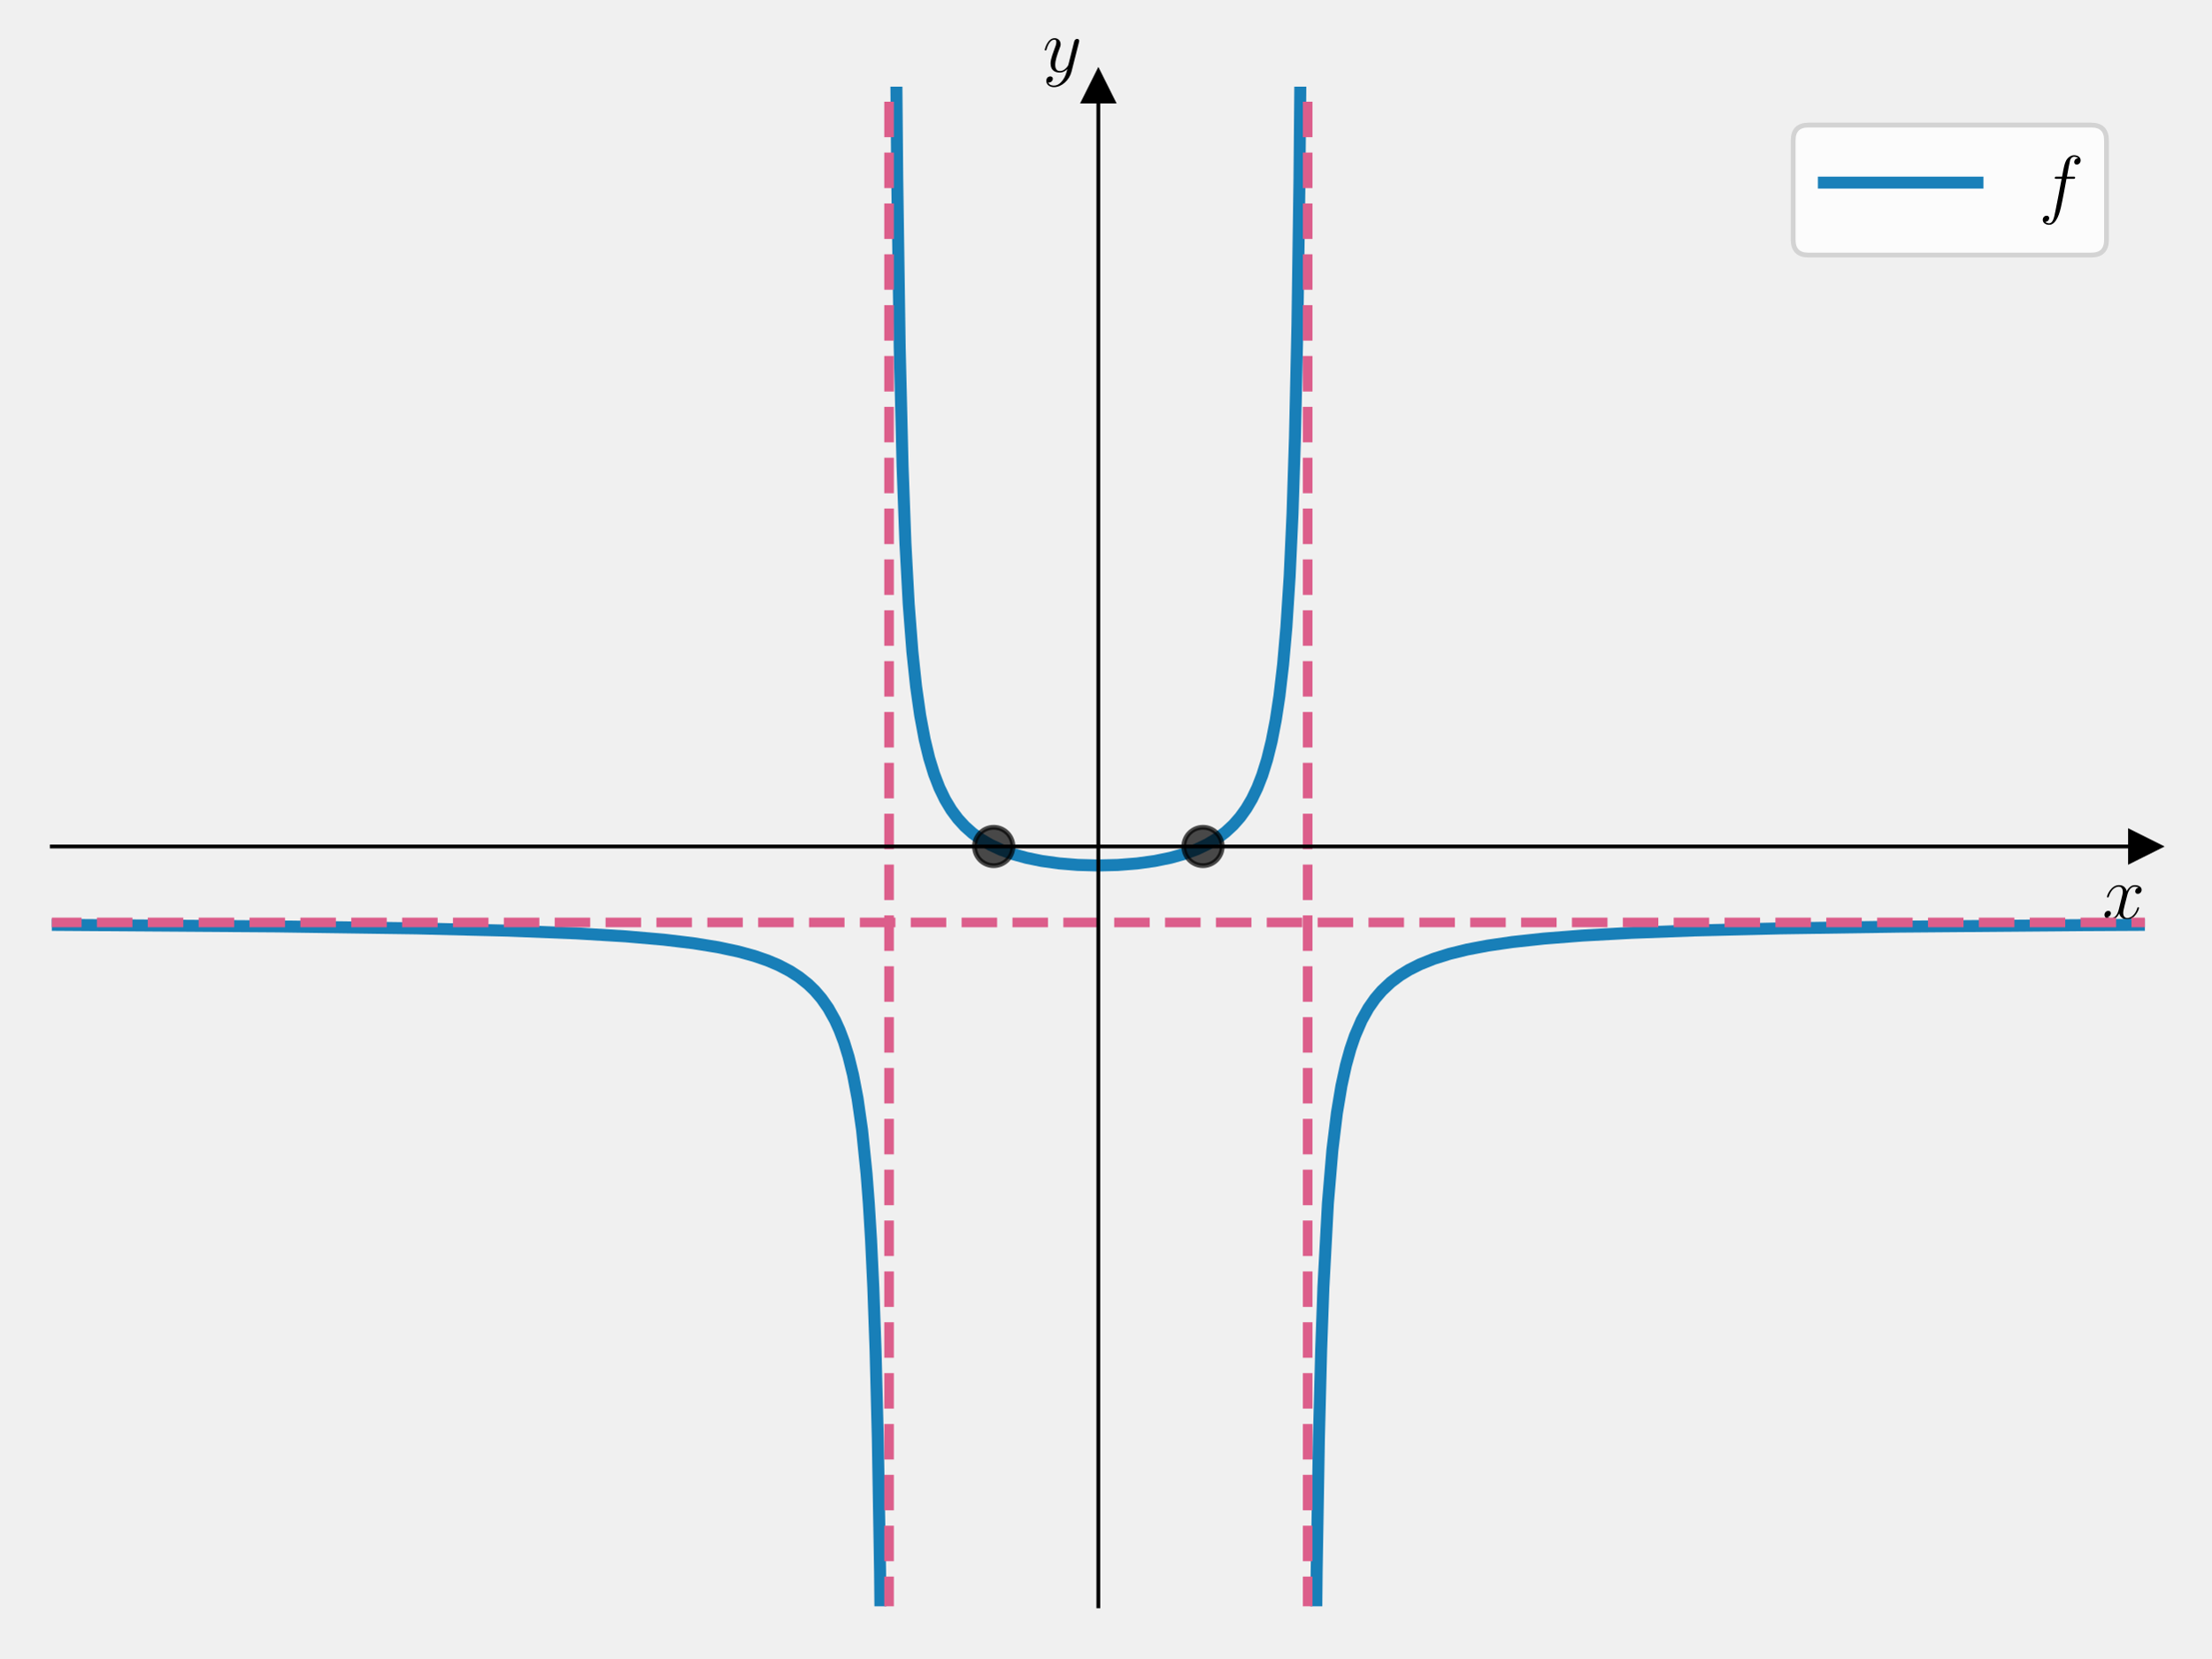
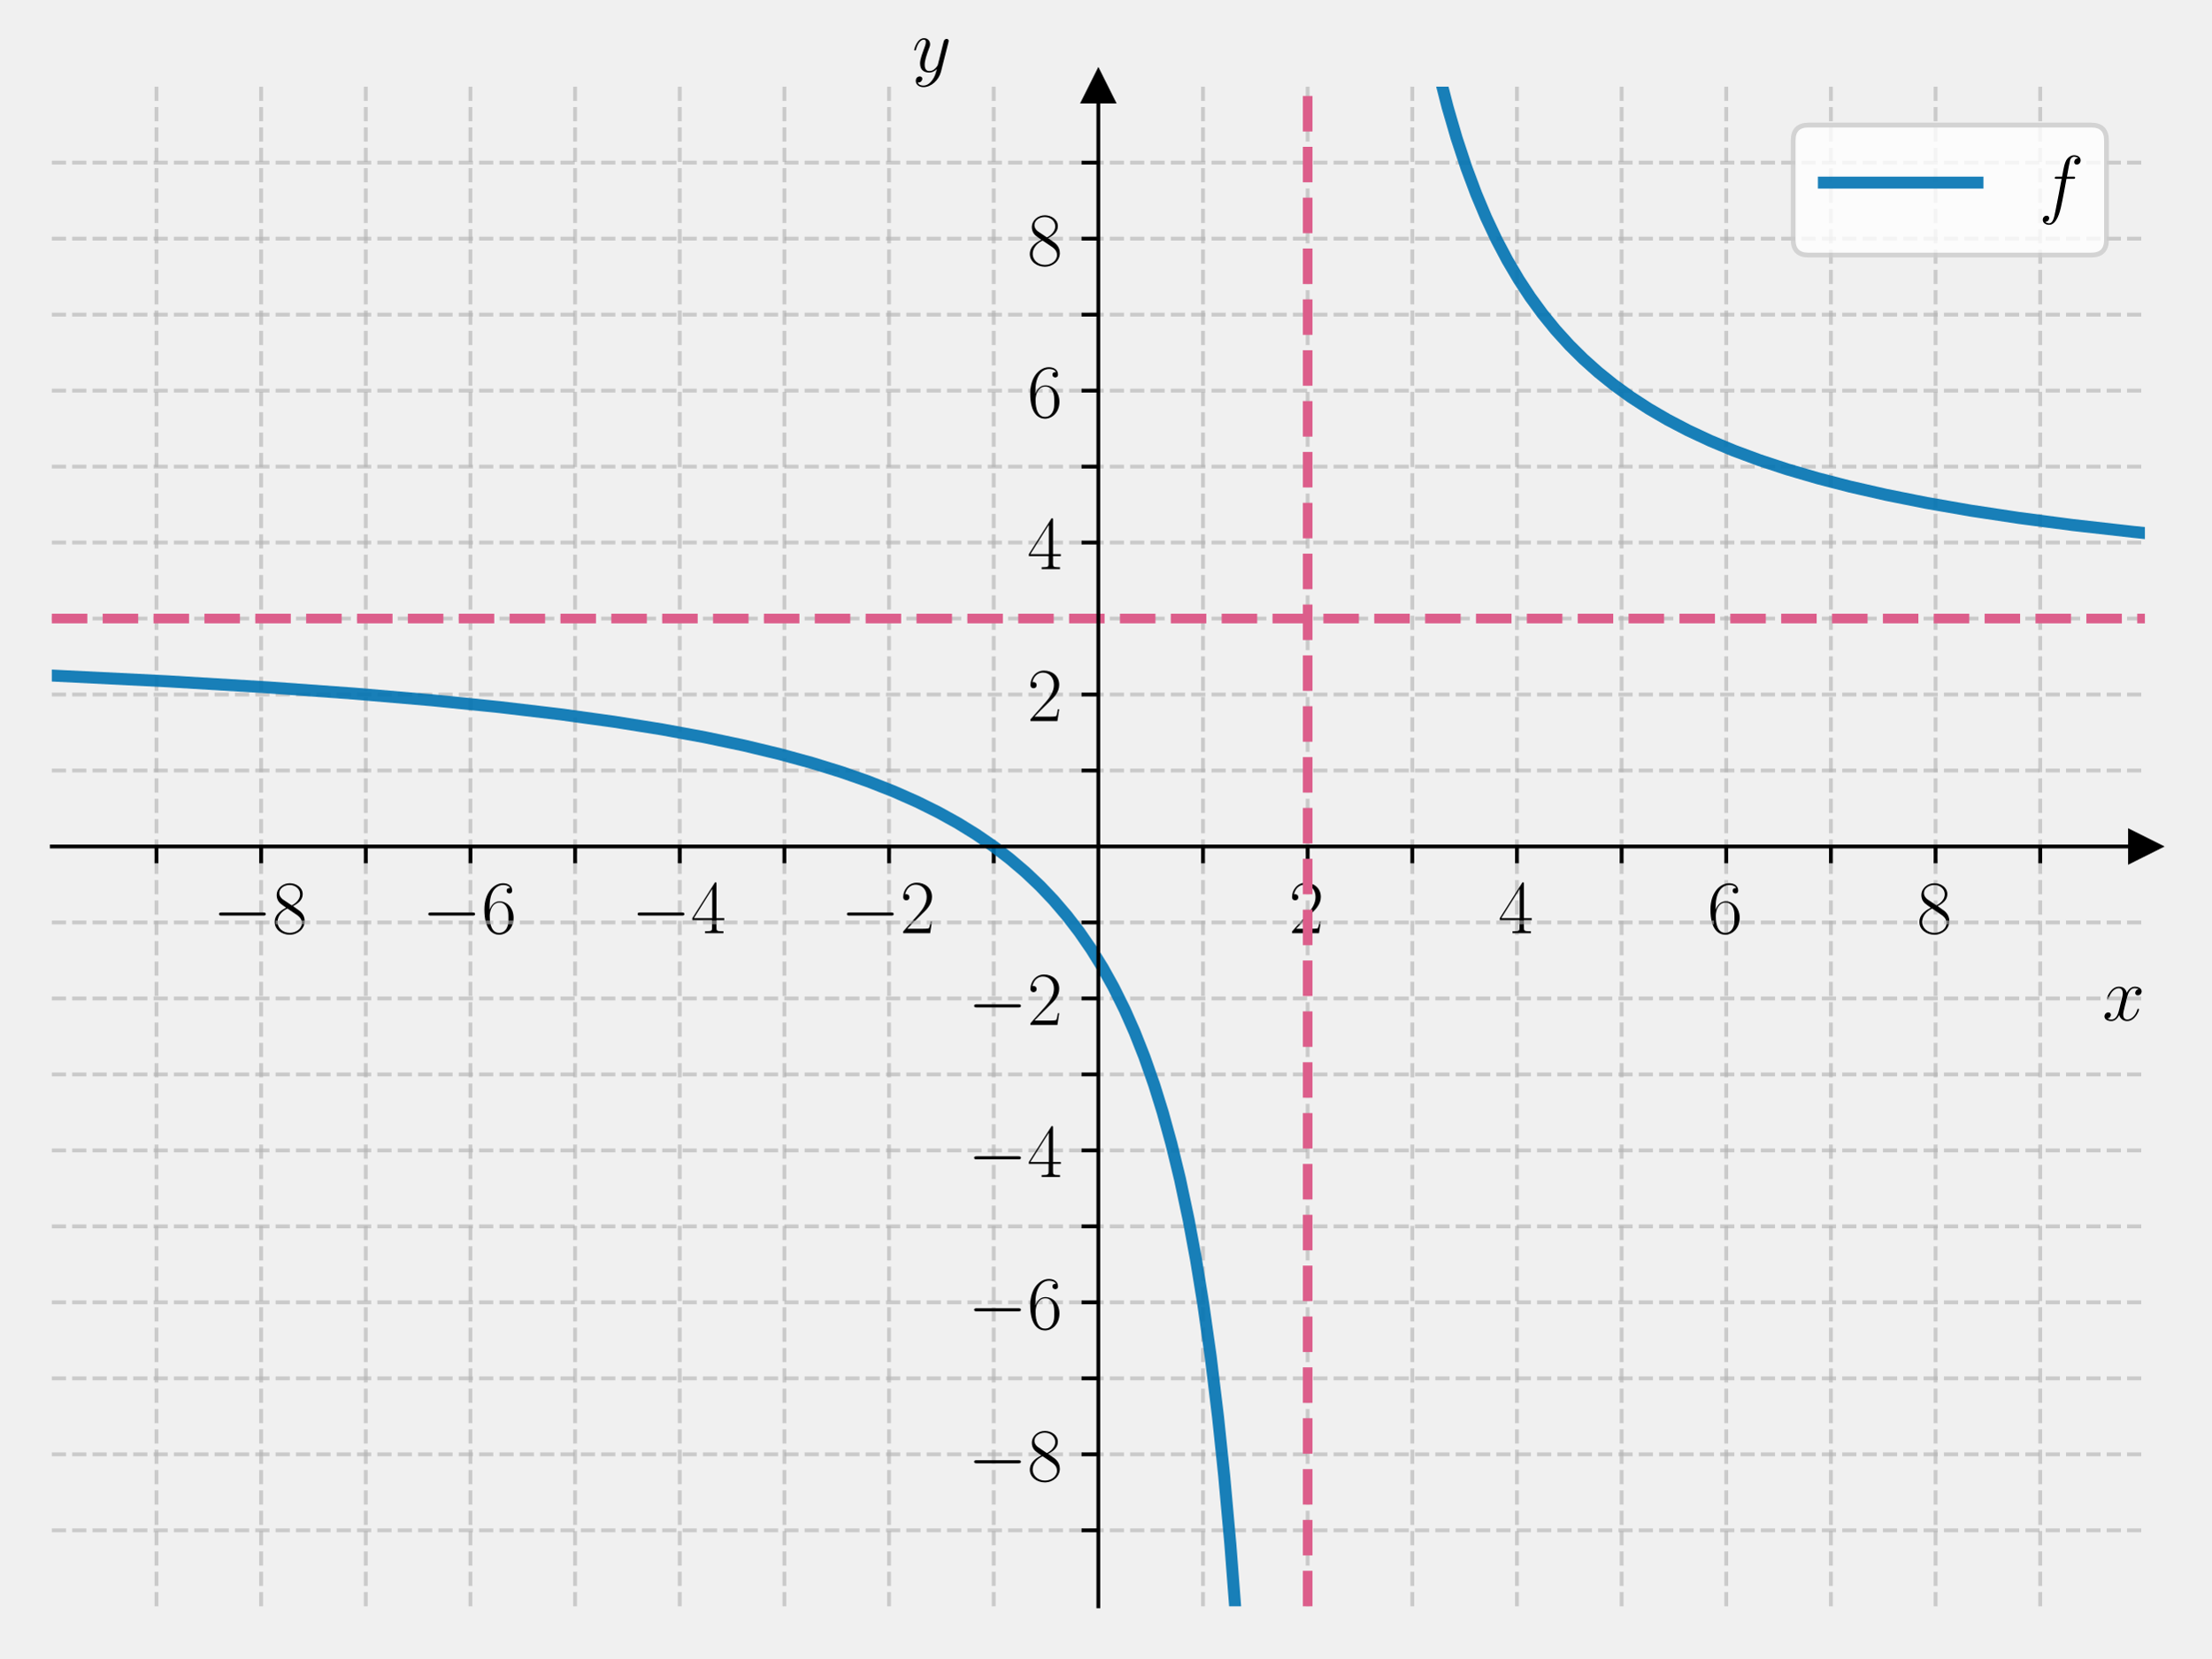
<svg xmlns="http://www.w3.org/2000/svg" xmlns:xlink="http://www.w3.org/1999/xlink" width="460.8pt" height="345.6pt" viewBox="0 0 460.8 345.6" version="1.1">
  <defs>
    <style type="text/css">*{stroke-linejoin: round; stroke-linecap: butt}</style>
  </defs>
  <g id="figure_1">
    <g id="patch_1">
      <path d="M 0 345.6  L 460.8 345.6  L 460.8 0  L 0 0  L 0 345.6  z " style="fill: none" />
    </g>
    <g id="axes_1">
      <g id="patch_2">
        <path d="M 10.8 334.8  L 447 334.8  L 447 18.065  L 10.8 18.065  L 10.8 334.8  z " style="fill: none" />
      </g>
      <g id="matplotlib.axis_1">
-         <g id="text_1">
-           <g transform="translate(438.1306 191.5019) scale(0.16 -0.16)">
+         <g id="xtick_1">
+           <g id="line2d_1">
+             <path d="M 32.61 334.8  L 32.61 18.065  " clip-path="url(#p10aabf98fb)" style="fill: none; stroke-dasharray: 2.96,1.28; stroke-dashoffset: 0; stroke: #b0b0b0; stroke-opacity: 0.6; stroke-width: 0.8" />
+           </g>
+           <g id="line2d_2">
+             <defs>
+               <path id="mcf4e922752" d="M 0 0  L 0 3.5  " style="stroke: #000000; stroke-width: 0.8" />
+             </defs>
+             <g>
+               <use xlink:href="#mcf4e922752" x="32.61" y="176.432" style="stroke: #000000; stroke-width: 0.8" />
+             </g>
+           </g>
+         </g>
+         <g id="xtick_2">
+           <g id="line2d_3">
+             <path d="M 54.42 334.8  L 54.42 18.065  " clip-path="url(#p10aabf98fb)" style="fill: none; stroke-dasharray: 2.96,1.28; stroke-dashoffset: 0; stroke: #b0b0b0; stroke-opacity: 0.6; stroke-width: 0.8" />
+           </g>
+           <g id="line2d_4">
+             <g>
+               <use xlink:href="#mcf4e922752" x="54.42" y="176.432" style="stroke: #000000; stroke-width: 0.8" />
+             </g>
+           </g>
+           <g id="text_1">
+             <g transform="translate(44.31901 194.5019) scale(0.16 -0.16)">
+               <defs>
+                 <path id="CMSY10-0" d="M 4218 1472  C 4326 1472 4442 1472 4442 1600  C 4442 1728 4326 1728 4218 1728  L 755 1728  C 646 1728 531 1728 531 1600  C 531 1472 646 1472 755 1472  L 4218 1472  z " transform="scale(0.015625)" />
+                 <path id="CMR17-38" d="M 1741 2264  C 2144 2467 2554 2773 2554 3263  C 2554 3841 1990 4179 1472 4179  C 890 4179 378 3759 378 3180  C 378 3021 416 2747 666 2505  C 730 2442 998 2251 1171 2130  C 883 1983 211 1634 211 934  C 211 279 838 -128 1459 -128  C 2144 -128 2720 362 2720 1010  C 2720 1590 2330 1857 2074 2029  L 1741 2264  z M 902 2822  C 851 2854 595 3051 595 3351  C 595 3739 998 4032 1459 4032  C 1965 4032 2336 3676 2336 3262  C 2336 2669 1670 2331 1638 2331  C 1632 2331 1626 2331 1574 2370  L 902 2822  z M 2080 1519  C 2176 1449 2483 1240 2483 851  C 2483 381 2010 25 1472 25  C 890 25 448 438 448 940  C 448 1443 838 1862 1280 2060  L 2080 1519  z " transform="scale(0.015625)" />
+               </defs>
+               <use xlink:href="#CMSY10-0" transform="scale(0.996264)" />
+               <use xlink:href="#CMR17-38" transform="translate(77.48747 0) scale(0.996264)" />
+             </g>
+           </g>
+         </g>
+         <g id="xtick_3">
+           <g id="line2d_5">
+             <path d="M 76.23 334.8  L 76.23 18.065  " clip-path="url(#p10aabf98fb)" style="fill: none; stroke-dasharray: 2.96,1.28; stroke-dashoffset: 0; stroke: #b0b0b0; stroke-opacity: 0.6; stroke-width: 0.8" />
+           </g>
+           <g id="line2d_6">
+             <g>
+               <use xlink:href="#mcf4e922752" x="76.23" y="176.432" style="stroke: #000000; stroke-width: 0.8" />
+             </g>
+           </g>
+         </g>
+         <g id="xtick_4">
+           <g id="line2d_7">
+             <path d="M 98.04 334.8  L 98.04 18.065  " clip-path="url(#p10aabf98fb)" style="fill: none; stroke-dasharray: 2.96,1.28; stroke-dashoffset: 0; stroke: #b0b0b0; stroke-opacity: 0.6; stroke-width: 0.8" />
+           </g>
+           <g id="line2d_8">
+             <g>
+               <use xlink:href="#mcf4e922752" x="98.04" y="176.432" style="stroke: #000000; stroke-width: 0.8" />
+             </g>
+           </g>
+           <g id="text_2">
+             <g transform="translate(87.93901 194.5019) scale(0.16 -0.16)">
+               <defs>
+                 <path id="CMR17-36" d="M 678 2176  C 678 3690 1395 4032 1811 4032  C 1946 4032 2272 4009 2400 3776  C 2298 3776 2106 3776 2106 3553  C 2106 3381 2246 3323 2336 3323  C 2394 3323 2566 3348 2566 3560  C 2566 3954 2246 4179 1805 4179  C 1043 4179 243 3390 243 1984  C 243 253 966 -128 1478 -128  C 2099 -128 2688 427 2688 1283  C 2688 2081 2170 2662 1517 2662  C 1126 2662 838 2407 678 1960  L 678 2176  z M 1478 25  C 691 25 691 1200 691 1436  C 691 1896 909 2560 1504 2560  C 1613 2560 1926 2560 2138 2120  C 2253 1870 2253 1609 2253 1289  C 2253 944 2253 690 2118 434  C 1978 171 1773 25 1478 25  z " transform="scale(0.015625)" />
+               </defs>
+               <use xlink:href="#CMSY10-0" transform="scale(0.996264)" />
+               <use xlink:href="#CMR17-36" transform="translate(77.48747 0) scale(0.996264)" />
+             </g>
+           </g>
+         </g>
+         <g id="xtick_5">
+           <g id="line2d_9">
+             <path d="M 119.85 334.8  L 119.85 18.065  " clip-path="url(#p10aabf98fb)" style="fill: none; stroke-dasharray: 2.96,1.28; stroke-dashoffset: 0; stroke: #b0b0b0; stroke-opacity: 0.6; stroke-width: 0.8" />
+           </g>
+           <g id="line2d_10">
+             <g>
+               <use xlink:href="#mcf4e922752" x="119.85" y="176.432" style="stroke: #000000; stroke-width: 0.8" />
+             </g>
+           </g>
+         </g>
+         <g id="xtick_6">
+           <g id="line2d_11">
+             <path d="M 141.66 334.8  L 141.66 18.065  " clip-path="url(#p10aabf98fb)" style="fill: none; stroke-dasharray: 2.96,1.28; stroke-dashoffset: 0; stroke: #b0b0b0; stroke-opacity: 0.6; stroke-width: 0.8" />
+           </g>
+           <g id="line2d_12">
+             <g>
+               <use xlink:href="#mcf4e922752" x="141.66" y="176.432" style="stroke: #000000; stroke-width: 0.8" />
+             </g>
+           </g>
+           <g id="text_3">
+             <g transform="translate(131.559 194.5019) scale(0.16 -0.16)">
+               <defs>
+                 <path id="CMR17-34" d="M 2150 4122  C 2150 4256 2144 4256 2029 4256  L 128 1254  L 128 1088  L 1779 1088  L 1779 457  C 1779 224 1766 160 1318 160  L 1197 160  L 1197 0  C 1402 0 1747 0 1965 0  C 2182 0 2528 0 2733 0  L 2733 160  L 2611 160  C 2163 160 2150 224 2150 457  L 2150 1088  L 2803 1088  L 2803 1254  L 2150 1254  L 2150 4122  z M 1798 3703  L 1798 1254  L 256 1254  L 1798 3703  z " transform="scale(0.015625)" />
+               </defs>
+               <use xlink:href="#CMSY10-0" transform="scale(0.996264)" />
+               <use xlink:href="#CMR17-34" transform="translate(77.48747 0) scale(0.996264)" />
+             </g>
+           </g>
+         </g>
+         <g id="xtick_7">
+           <g id="line2d_13">
+             <path d="M 163.47 334.8  L 163.47 18.065  " clip-path="url(#p10aabf98fb)" style="fill: none; stroke-dasharray: 2.96,1.28; stroke-dashoffset: 0; stroke: #b0b0b0; stroke-opacity: 0.6; stroke-width: 0.8" />
+           </g>
+           <g id="line2d_14">
+             <g>
+               <use xlink:href="#mcf4e922752" x="163.47" y="176.432" style="stroke: #000000; stroke-width: 0.8" />
+             </g>
+           </g>
+         </g>
+         <g id="xtick_8">
+           <g id="line2d_15">
+             <path d="M 185.28 334.8  L 185.28 18.065  " clip-path="url(#p10aabf98fb)" style="fill: none; stroke-dasharray: 2.96,1.28; stroke-dashoffset: 0; stroke: #b0b0b0; stroke-opacity: 0.6; stroke-width: 0.8" />
+           </g>
+           <g id="line2d_16">
+             <g>
+               <use xlink:href="#mcf4e922752" x="185.28" y="176.432" style="stroke: #000000; stroke-width: 0.8" />
+             </g>
+           </g>
+           <g id="text_4">
+             <g transform="translate(175.179 194.5019) scale(0.16 -0.16)">
+               <defs>
+                 <path id="CMR17-32" d="M 2669 989  L 2554 989  C 2490 536 2438 459 2413 420  C 2381 369 1920 369 1830 369  L 602 369  C 832 619 1280 1072 1824 1597  C 2214 1967 2669 2402 2669 3035  C 2669 3790 2067 4224 1395 4224  C 691 4224 262 3604 262 3030  C 262 2780 448 2748 525 2748  C 589 2748 781 2787 781 3010  C 781 3207 614 3264 525 3264  C 486 3264 448 3258 422 3245  C 544 3790 915 4058 1306 4058  C 1862 4058 2227 3617 2227 3035  C 2227 2479 1901 2000 1536 1584  L 262 146  L 262 0  L 2515 0  L 2669 989  z " transform="scale(0.015625)" />
+               </defs>
+               <use xlink:href="#CMSY10-0" transform="scale(0.996264)" />
+               <use xlink:href="#CMR17-32" transform="translate(77.48747 0) scale(0.996264)" />
+             </g>
+           </g>
+         </g>
+         <g id="xtick_9">
+           <g id="line2d_17">
+             <path d="M 207.09 334.8  L 207.09 18.065  " clip-path="url(#p10aabf98fb)" style="fill: none; stroke-dasharray: 2.96,1.28; stroke-dashoffset: 0; stroke: #b0b0b0; stroke-opacity: 0.6; stroke-width: 0.8" />
+           </g>
+           <g id="line2d_18">
+             <g>
+               <use xlink:href="#mcf4e922752" x="207.09" y="176.432" style="stroke: #000000; stroke-width: 0.8" />
+             </g>
+           </g>
+         </g>
+         <g id="xtick_10">
+           <g id="line2d_19">
+             <path d="M 250.71 334.8  L 250.71 18.065  " clip-path="url(#p10aabf98fb)" style="fill: none; stroke-dasharray: 2.96,1.28; stroke-dashoffset: 0; stroke: #b0b0b0; stroke-opacity: 0.6; stroke-width: 0.8" />
+           </g>
+           <g id="line2d_20">
+             <g>
+               <use xlink:href="#mcf4e922752" x="250.71" y="176.432" style="stroke: #000000; stroke-width: 0.8" />
+             </g>
+           </g>
+         </g>
+         <g id="xtick_11">
+           <g id="line2d_21">
+             <path d="M 272.52 334.8  L 272.52 18.065  " clip-path="url(#p10aabf98fb)" style="fill: none; stroke-dasharray: 2.96,1.28; stroke-dashoffset: 0; stroke: #b0b0b0; stroke-opacity: 0.6; stroke-width: 0.8" />
+           </g>
+           <g id="line2d_22">
+             <g>
+               <use xlink:href="#mcf4e922752" x="272.52" y="176.432" style="stroke: #000000; stroke-width: 0.8" />
+             </g>
+           </g>
+           <g id="text_5">
+             <g transform="translate(268.618 194.5019) scale(0.16 -0.16)">
+               <use xlink:href="#CMR17-32" transform="scale(0.996264)" />
+             </g>
+           </g>
+         </g>
+         <g id="xtick_12">
+           <g id="line2d_23">
+             <path d="M 294.33 334.8  L 294.33 18.065  " clip-path="url(#p10aabf98fb)" style="fill: none; stroke-dasharray: 2.96,1.28; stroke-dashoffset: 0; stroke: #b0b0b0; stroke-opacity: 0.6; stroke-width: 0.8" />
+           </g>
+           <g id="line2d_24">
+             <g>
+               <use xlink:href="#mcf4e922752" x="294.33" y="176.432" style="stroke: #000000; stroke-width: 0.8" />
+             </g>
+           </g>
+         </g>
+         <g id="xtick_13">
+           <g id="line2d_25">
+             <path d="M 316.14 334.8  L 316.14 18.065  " clip-path="url(#p10aabf98fb)" style="fill: none; stroke-dasharray: 2.96,1.28; stroke-dashoffset: 0; stroke: #b0b0b0; stroke-opacity: 0.6; stroke-width: 0.8" />
+           </g>
+           <g id="line2d_26">
+             <g>
+               <use xlink:href="#mcf4e922752" x="316.14" y="176.432" style="stroke: #000000; stroke-width: 0.8" />
+             </g>
+           </g>
+           <g id="text_6">
+             <g transform="translate(312.238 194.5019) scale(0.16 -0.16)">
+               <use xlink:href="#CMR17-34" transform="scale(0.996264)" />
+             </g>
+           </g>
+         </g>
+         <g id="xtick_14">
+           <g id="line2d_27">
+             <path d="M 337.95 334.8  L 337.95 18.065  " clip-path="url(#p10aabf98fb)" style="fill: none; stroke-dasharray: 2.96,1.28; stroke-dashoffset: 0; stroke: #b0b0b0; stroke-opacity: 0.6; stroke-width: 0.8" />
+           </g>
+           <g id="line2d_28">
+             <g>
+               <use xlink:href="#mcf4e922752" x="337.95" y="176.432" style="stroke: #000000; stroke-width: 0.8" />
+             </g>
+           </g>
+         </g>
+         <g id="xtick_15">
+           <g id="line2d_29">
+             <path d="M 359.76 334.8  L 359.76 18.065  " clip-path="url(#p10aabf98fb)" style="fill: none; stroke-dasharray: 2.96,1.28; stroke-dashoffset: 0; stroke: #b0b0b0; stroke-opacity: 0.6; stroke-width: 0.8" />
+           </g>
+           <g id="line2d_30">
+             <g>
+               <use xlink:href="#mcf4e922752" x="359.76" y="176.432" style="stroke: #000000; stroke-width: 0.8" />
+             </g>
+           </g>
+           <g id="text_7">
+             <g transform="translate(355.858 194.5019) scale(0.16 -0.16)">
+               <use xlink:href="#CMR17-36" transform="scale(0.996264)" />
+             </g>
+           </g>
+         </g>
+         <g id="xtick_16">
+           <g id="line2d_31">
+             <path d="M 381.57 334.8  L 381.57 18.065  " clip-path="url(#p10aabf98fb)" style="fill: none; stroke-dasharray: 2.96,1.28; stroke-dashoffset: 0; stroke: #b0b0b0; stroke-opacity: 0.6; stroke-width: 0.8" />
+           </g>
+           <g id="line2d_32">
+             <g>
+               <use xlink:href="#mcf4e922752" x="381.57" y="176.432" style="stroke: #000000; stroke-width: 0.8" />
+             </g>
+           </g>
+         </g>
+         <g id="xtick_17">
+           <g id="line2d_33">
+             <path d="M 403.38 334.8  L 403.38 18.065  " clip-path="url(#p10aabf98fb)" style="fill: none; stroke-dasharray: 2.96,1.28; stroke-dashoffset: 0; stroke: #b0b0b0; stroke-opacity: 0.6; stroke-width: 0.8" />
+           </g>
+           <g id="line2d_34">
+             <g>
+               <use xlink:href="#mcf4e922752" x="403.38" y="176.432" style="stroke: #000000; stroke-width: 0.8" />
+             </g>
+           </g>
+           <g id="text_8">
+             <g transform="translate(399.478 194.5019) scale(0.16 -0.16)">
+               <use xlink:href="#CMR17-38" transform="scale(0.996264)" />
+             </g>
+           </g>
+         </g>
+         <g id="xtick_18">
+           <g id="line2d_35">
+             <path d="M 425.19 334.8  L 425.19 18.065  " clip-path="url(#p10aabf98fb)" style="fill: none; stroke-dasharray: 2.96,1.28; stroke-dashoffset: 0; stroke: #b0b0b0; stroke-opacity: 0.6; stroke-width: 0.8" />
+           </g>
+           <g id="line2d_36">
+             <g>
+               <use xlink:href="#mcf4e922752" x="425.19" y="176.432" style="stroke: #000000; stroke-width: 0.8" />
+             </g>
+           </g>
+         </g>
+         <g id="text_9">
+           <g transform="translate(438.1306 212.6709) scale(0.16 -0.16)">
            <defs>
              <path id="CMMI12-78" d="M 3034 2606  C 2829 2567 2752 2414 2752 2293  C 2752 2139 2874 2088 2963 2088  C 3155 2088 3290 2254 3290 2427  C 3290 2695 2982 2816 2714 2816  C 2323 2816 2106 2433 2048 2312  C 1901 2816 1504 2816 1389 2816  C 736 2816 390 1980 390 1839  C 390 1814 416 1782 461 1782  C 512 1782 525 1820 538 1846  C 755 2555 1184 2689 1370 2689  C 1658 2689 1715 2420 1715 2267  C 1715 2127 1677 1980 1600 1673  L 1382 798  C 1286 415 1101 64 762 64  C 730 64 570 64 435 147  C 666 192 717 383 717 460  C 717 588 621 664 499 664  C 346 664 179 530 179 326  C 179 57 480 -64 755 -64  C 1062 -64 1280 179 1414 441  C 1517 64 1837 -64 2074 -64  C 2726 -64 3072 773 3072 913  C 3072 945 3046 971 3008 971  C 2950 971 2944 939 2925 888  C 2752 326 2381 64 2093 64  C 1869 64 1747 230 1747 492  C 1747 632 1773 734 1875 1156  L 2099 2024  C 2195 2408 2413 2689 2707 2689  C 2720 2689 2899 2689 3034 2606  z " transform="scale(0.015625)" />
            </defs>
            <use xlink:href="#CMMI12-78" transform="scale(0.996264)" />
          </g>
        </g>
      </g>
      <g id="matplotlib.axis_2">
-         <g id="text_2">
-           <g transform="translate(217.2897 14.96506) scale(0.16 -0.16)">
+         <g id="ytick_1">
+           <g id="line2d_37">
+             <path d="M 10.8 318.963  L 447 318.963  " clip-path="url(#p10aabf98fb)" style="fill: none; stroke-dasharray: 2.96,1.28; stroke-dashoffset: 0; stroke: #b0b0b0; stroke-opacity: 0.6; stroke-width: 0.8" />
+           </g>
+           <g id="line2d_38">
+             <defs>
+               <path id="m30c61ee3ae" d="M 0 0  L -3.5 0  " style="stroke: #000000; stroke-width: 0.8" />
+             </defs>
+             <g>
+               <use xlink:href="#m30c61ee3ae" x="228.9" y="318.963" style="stroke: #000000; stroke-width: 0.8" />
+             </g>
+           </g>
+         </g>
+         <g id="ytick_2">
+           <g id="line2d_39">
+             <path d="M 10.8 303.126  L 447 303.126  " clip-path="url(#p10aabf98fb)" style="fill: none; stroke-dasharray: 2.96,1.28; stroke-dashoffset: 0; stroke: #b0b0b0; stroke-opacity: 0.6; stroke-width: 0.8" />
+           </g>
+           <g id="line2d_40">
+             <g>
+               <use xlink:href="#m30c61ee3ae" x="228.9" y="303.126" style="stroke: #000000; stroke-width: 0.8" />
+             </g>
+           </g>
+           <g id="text_10">
+             <g transform="translate(201.698 308.6612) scale(0.16 -0.16)">
+               <use xlink:href="#CMSY10-0" transform="scale(0.996264)" />
+               <use xlink:href="#CMR17-38" transform="translate(77.48747 0) scale(0.996264)" />
+             </g>
+           </g>
+         </g>
+         <g id="ytick_3">
+           <g id="line2d_41">
+             <path d="M 10.8 287.29  L 447 287.29  " clip-path="url(#p10aabf98fb)" style="fill: none; stroke-dasharray: 2.96,1.28; stroke-dashoffset: 0; stroke: #b0b0b0; stroke-opacity: 0.6; stroke-width: 0.8" />
+           </g>
+           <g id="line2d_42">
+             <g>
+               <use xlink:href="#m30c61ee3ae" x="228.9" y="287.29" style="stroke: #000000; stroke-width: 0.8" />
+             </g>
+           </g>
+         </g>
+         <g id="ytick_4">
+           <g id="line2d_43">
+             <path d="M 10.8 271.453  L 447 271.453  " clip-path="url(#p10aabf98fb)" style="fill: none; stroke-dasharray: 2.96,1.28; stroke-dashoffset: 0; stroke: #b0b0b0; stroke-opacity: 0.6; stroke-width: 0.8" />
+           </g>
+           <g id="line2d_44">
+             <g>
+               <use xlink:href="#m30c61ee3ae" x="228.9" y="271.453" style="stroke: #000000; stroke-width: 0.8" />
+             </g>
+           </g>
+           <g id="text_11">
+             <g transform="translate(201.698 276.9877) scale(0.16 -0.16)">
+               <use xlink:href="#CMSY10-0" transform="scale(0.996264)" />
+               <use xlink:href="#CMR17-36" transform="translate(77.48747 0) scale(0.996264)" />
+             </g>
+           </g>
+         </g>
+         <g id="ytick_5">
+           <g id="line2d_45">
+             <path d="M 10.8 255.616  L 447 255.616  " clip-path="url(#p10aabf98fb)" style="fill: none; stroke-dasharray: 2.96,1.28; stroke-dashoffset: 0; stroke: #b0b0b0; stroke-opacity: 0.6; stroke-width: 0.8" />
+           </g>
+           <g id="line2d_46">
+             <g>
+               <use xlink:href="#m30c61ee3ae" x="228.9" y="255.616" style="stroke: #000000; stroke-width: 0.8" />
+             </g>
+           </g>
+         </g>
+         <g id="ytick_6">
+           <g id="line2d_47">
+             <path d="M 10.8 239.779  L 447 239.779  " clip-path="url(#p10aabf98fb)" style="fill: none; stroke-dasharray: 2.96,1.28; stroke-dashoffset: 0; stroke: #b0b0b0; stroke-opacity: 0.6; stroke-width: 0.8" />
+           </g>
+           <g id="line2d_48">
+             <g>
+               <use xlink:href="#m30c61ee3ae" x="228.9" y="239.779" style="stroke: #000000; stroke-width: 0.8" />
+             </g>
+           </g>
+           <g id="text_12">
+             <g transform="translate(201.698 245.3142) scale(0.16 -0.16)">
+               <use xlink:href="#CMSY10-0" transform="scale(0.996264)" />
+               <use xlink:href="#CMR17-34" transform="translate(77.48747 0) scale(0.996264)" />
+             </g>
+           </g>
+         </g>
+         <g id="ytick_7">
+           <g id="line2d_49">
+             <path d="M 10.8 223.943  L 447 223.943  " clip-path="url(#p10aabf98fb)" style="fill: none; stroke-dasharray: 2.96,1.28; stroke-dashoffset: 0; stroke: #b0b0b0; stroke-opacity: 0.6; stroke-width: 0.8" />
+           </g>
+           <g id="line2d_50">
+             <g>
+               <use xlink:href="#m30c61ee3ae" x="228.9" y="223.943" style="stroke: #000000; stroke-width: 0.8" />
+             </g>
+           </g>
+         </g>
+         <g id="ytick_8">
+           <g id="line2d_51">
+             <path d="M 10.8 208.106  L 447 208.106  " clip-path="url(#p10aabf98fb)" style="fill: none; stroke-dasharray: 2.96,1.28; stroke-dashoffset: 0; stroke: #b0b0b0; stroke-opacity: 0.6; stroke-width: 0.8" />
+           </g>
+           <g id="line2d_52">
+             <g>
+               <use xlink:href="#m30c61ee3ae" x="228.9" y="208.106" style="stroke: #000000; stroke-width: 0.8" />
+             </g>
+           </g>
+           <g id="text_13">
+             <g transform="translate(201.698 213.6406) scale(0.16 -0.16)">
+               <use xlink:href="#CMSY10-0" transform="scale(0.996264)" />
+               <use xlink:href="#CMR17-32" transform="translate(77.48747 0) scale(0.996264)" />
+             </g>
+           </g>
+         </g>
+         <g id="ytick_9">
+           <g id="line2d_53">
+             <path d="M 10.8 192.269  L 447 192.269  " clip-path="url(#p10aabf98fb)" style="fill: none; stroke-dasharray: 2.96,1.28; stroke-dashoffset: 0; stroke: #b0b0b0; stroke-opacity: 0.6; stroke-width: 0.8" />
+           </g>
+           <g id="line2d_54">
+             <g>
+               <use xlink:href="#m30c61ee3ae" x="228.9" y="192.269" style="stroke: #000000; stroke-width: 0.8" />
+             </g>
+           </g>
+         </g>
+         <g id="ytick_10">
+           <g id="line2d_55">
+             <path d="M 10.8 160.595  L 447 160.595  " clip-path="url(#p10aabf98fb)" style="fill: none; stroke-dasharray: 2.96,1.28; stroke-dashoffset: 0; stroke: #b0b0b0; stroke-opacity: 0.6; stroke-width: 0.8" />
+           </g>
+           <g id="line2d_56">
+             <g>
+               <use xlink:href="#m30c61ee3ae" x="228.9" y="160.595" style="stroke: #000000; stroke-width: 0.8" />
+             </g>
+           </g>
+         </g>
+         <g id="ytick_11">
+           <g id="line2d_57">
+             <path d="M 10.8 144.759  L 447 144.759  " clip-path="url(#p10aabf98fb)" style="fill: none; stroke-dasharray: 2.96,1.28; stroke-dashoffset: 0; stroke: #b0b0b0; stroke-opacity: 0.6; stroke-width: 0.8" />
+           </g>
+           <g id="line2d_58">
+             <g>
+               <use xlink:href="#m30c61ee3ae" x="228.9" y="144.759" style="stroke: #000000; stroke-width: 0.8" />
+             </g>
+           </g>
+           <g id="text_14">
+             <g transform="translate(214.096 150.2935) scale(0.16 -0.16)">
+               <use xlink:href="#CMR17-32" transform="scale(0.996264)" />
+             </g>
+           </g>
+         </g>
+         <g id="ytick_12">
+           <g id="line2d_59">
+             <path d="M 10.8 128.922  L 447 128.922  " clip-path="url(#p10aabf98fb)" style="fill: none; stroke-dasharray: 2.96,1.28; stroke-dashoffset: 0; stroke: #b0b0b0; stroke-opacity: 0.6; stroke-width: 0.8" />
+           </g>
+           <g id="line2d_60">
+             <g>
+               <use xlink:href="#m30c61ee3ae" x="228.9" y="128.922" style="stroke: #000000; stroke-width: 0.8" />
+             </g>
+           </g>
+         </g>
+         <g id="ytick_13">
+           <g id="line2d_61">
+             <path d="M 10.8 113.085  L 447 113.085  " clip-path="url(#p10aabf98fb)" style="fill: none; stroke-dasharray: 2.96,1.28; stroke-dashoffset: 0; stroke: #b0b0b0; stroke-opacity: 0.6; stroke-width: 0.8" />
+           </g>
+           <g id="line2d_62">
+             <g>
+               <use xlink:href="#m30c61ee3ae" x="228.9" y="113.085" style="stroke: #000000; stroke-width: 0.8" />
+             </g>
+           </g>
+           <g id="text_15">
+             <g transform="translate(214.096 118.62) scale(0.16 -0.16)">
+               <use xlink:href="#CMR17-34" transform="scale(0.996264)" />
+             </g>
+           </g>
+         </g>
+         <g id="ytick_14">
+           <g id="line2d_63">
+             <path d="M 10.8 97.248  L 447 97.248  " clip-path="url(#p10aabf98fb)" style="fill: none; stroke-dasharray: 2.96,1.28; stroke-dashoffset: 0; stroke: #b0b0b0; stroke-opacity: 0.6; stroke-width: 0.8" />
+           </g>
+           <g id="line2d_64">
+             <g>
+               <use xlink:href="#m30c61ee3ae" x="228.9" y="97.248" style="stroke: #000000; stroke-width: 0.8" />
+             </g>
+           </g>
+         </g>
+         <g id="ytick_15">
+           <g id="line2d_65">
+             <path d="M 10.8 81.412  L 447 81.412  " clip-path="url(#p10aabf98fb)" style="fill: none; stroke-dasharray: 2.96,1.28; stroke-dashoffset: 0; stroke: #b0b0b0; stroke-opacity: 0.6; stroke-width: 0.8" />
+           </g>
+           <g id="line2d_66">
+             <g>
+               <use xlink:href="#m30c61ee3ae" x="228.9" y="81.412" style="stroke: #000000; stroke-width: 0.8" />
+             </g>
+           </g>
+           <g id="text_16">
+             <g transform="translate(214.096 86.94642) scale(0.16 -0.16)">
+               <use xlink:href="#CMR17-36" transform="scale(0.996264)" />
+             </g>
+           </g>
+         </g>
+         <g id="ytick_16">
+           <g id="line2d_67">
+             <path d="M 10.8 65.575  L 447 65.575  " clip-path="url(#p10aabf98fb)" style="fill: none; stroke-dasharray: 2.96,1.28; stroke-dashoffset: 0; stroke: #b0b0b0; stroke-opacity: 0.6; stroke-width: 0.8" />
+           </g>
+           <g id="line2d_68">
+             <g>
+               <use xlink:href="#m30c61ee3ae" x="228.9" y="65.575" style="stroke: #000000; stroke-width: 0.8" />
+             </g>
+           </g>
+         </g>
+         <g id="ytick_17">
+           <g id="line2d_69">
+             <path d="M 10.8 49.738  L 447 49.738  " clip-path="url(#p10aabf98fb)" style="fill: none; stroke-dasharray: 2.96,1.28; stroke-dashoffset: 0; stroke: #b0b0b0; stroke-opacity: 0.6; stroke-width: 0.8" />
+           </g>
+           <g id="line2d_70">
+             <g>
+               <use xlink:href="#m30c61ee3ae" x="228.9" y="49.738" style="stroke: #000000; stroke-width: 0.8" />
+             </g>
+           </g>
+           <g id="text_17">
+             <g transform="translate(214.096 55.27287) scale(0.16 -0.16)">
+               <use xlink:href="#CMR17-38" transform="scale(0.996264)" />
+             </g>
+           </g>
+         </g>
+         <g id="ytick_18">
+           <g id="line2d_71">
+             <path d="M 10.8 33.901  L 447 33.901  " clip-path="url(#p10aabf98fb)" style="fill: none; stroke-dasharray: 2.96,1.28; stroke-dashoffset: 0; stroke: #b0b0b0; stroke-opacity: 0.6; stroke-width: 0.8" />
+           </g>
+           <g id="line2d_72">
+             <g>
+               <use xlink:href="#m30c61ee3ae" x="228.9" y="33.901" style="stroke: #000000; stroke-width: 0.8" />
+             </g>
+           </g>
+         </g>
+         <g id="text_18">
+           <g transform="translate(190.0877 14.96506) scale(0.16 -0.16)">
            <defs>
              <path id="CMMI12-79" d="M 1683 -700  C 1510 -939 1261 -1152 947 -1152  C 870 -1152 563 -1152 467 -889  C 486 -895 518 -895 531 -895  C 723 -895 851 -729 851 -582  C 851 -435 730 -384 634 -384  C 531 -384 307 -458 307 -759  C 307 -1071 582 -1286 947 -1286  C 1587 -1286 2234 -700 2413 6  L 3040 2485  C 3046 2517 3059 2556 3059 2594  C 3059 2689 2982 2753 2886 2753  C 2829 2753 2694 2727 2643 2535  L 2170 658  C 2138 543 2138 530 2086 460  C 1958 281 1747 64 1440 64  C 1082 64 1050 415 1050 588  C 1050 952 1222 1443 1395 1903  C 1466 2088 1504 2178 1504 2305  C 1504 2574 1312 2816 998 2816  C 410 2816 173 1890 173 1839  C 173 1814 198 1782 243 1782  C 301 1782 307 1807 333 1897  C 486 2433 730 2689 979 2689  C 1037 2689 1146 2689 1146 2478  C 1146 2312 1075 2127 979 1884  C 666 1047 666 837 666 683  C 666 77 1101 -64 1421 -64  C 1606 -64 1837 -6 2061 230  L 2067 224  C 1971 -147 1907 -392 1683 -700  z " transform="scale(0.015625)" />
            </defs>
            <use xlink:href="#CMMI12-79" transform="scale(0.996264)" />
          </g>
        </g>
      </g>
-       <g id="line2d_1">
+       <g id="line2d_73">
        <defs>
-           <path id="ma9ed15d139" d="M 3 0  L -3 -3  L -3 3  z " style="stroke: #000000; stroke-linejoin: miter" />
+           <path id="m78030753d4" d="M 3 0  L -3 -3  L -3 3  z " style="stroke: #000000; stroke-linejoin: miter" />
        </defs>
        <g>
-           <use xlink:href="#ma9ed15d139" x="447" y="176.432" style="stroke: #000000; stroke-linejoin: miter" />
-         </g>
-       </g>
-       <g id="line2d_2">
+           <use xlink:href="#m78030753d4" x="447" y="176.432" style="stroke: #000000; stroke-linejoin: miter" />
+         </g>
+       </g>
+       <g id="line2d_74">
        <defs>
-           <path id="me534c6ac1f" d="M 0 -3  L -3 3  L 3 3  z " style="stroke: #000000; stroke-linejoin: miter" />
+           <path id="m78ebc2cbb7" d="M 0 -3  L -3 3  L 3 3  z " style="stroke: #000000; stroke-linejoin: miter" />
        </defs>
        <g>
-           <use xlink:href="#me534c6ac1f" x="228.9" y="18.065" style="stroke: #000000; stroke-linejoin: miter" />
-         </g>
-       </g>
-       <g id="line2d_3">
-         <path d="M 10.331 192.762  L 57.703 193.094  L 86.783 193.504  L 106.014 193.981  L 120.085 194.543  L 130.403 195.167  L 138.377 195.861  L 144.474 196.594  L 149.634 197.428  L 153.855 198.329  L 157.138 199.229  L 159.952 200.196  L 162.297 201.19  L 164.643 202.42  L 166.519 203.633  L 168.395 205.123  L 169.802 206.484  L 171.209 208.122  L 172.616 210.132  L 174.023 212.652  L 174.961 214.719  L 175.899 217.203  L 176.837 220.245  L 177.775 224.054  L 178.714 228.958  L 179.652 235.505  L 180.59 244.682  L 181.059 250.804  L 181.528 258.461  L 181.997 268.308  L 182.466 281.444  L 182.935 299.839  L 183.404 327.439  L 183.599 346.6  L 183.599 346.6  " clip-path="url(#p603bc38a44)" style="fill: none; stroke: #0072b2; stroke-opacity: 0.9; stroke-width: 2.5; stroke-linecap: square" />
-       </g>
-       <g id="line2d_4">
-         <path d="M 186.642 -1  L 186.986 37.356  L 187.497 72.388  L 188.094 97.149  L 188.691 113.237  L 189.373 125.868  L 190.141 135.832  L 190.908 143.069  L 191.761 149.092  L 192.699 154.108  L 193.637 157.988  L 194.661 161.327  L 195.769 164.197  L 196.963 166.668  L 198.242 168.797  L 199.607 170.635  L 201.057 172.224  L 202.677 173.669  L 204.468 174.962  L 206.429 176.101  L 208.646 177.127  L 211.119 178.025  L 213.934 178.807  L 217.089 179.452  L 220.671 179.953  L 224.593 180.275  L 228.772 180.391  L 232.951 180.288  L 236.959 179.972  L 240.626 179.466  L 243.952 178.786  L 246.851 177.97  L 249.41 177.02  L 251.627 175.966  L 253.588 174.793  L 255.379 173.461  L 256.999 171.966  L 258.449 170.318  L 259.728 168.538  L 260.922 166.508  L 262.031 164.197  L 263.054 161.572  L 264.077 158.298  L 265.015 154.501  L 265.868 150.11  L 266.636 145.06  L 267.403 138.486  L 268.086 130.723  L 268.768 120.128  L 269.365 107.088  L 269.876 91.217  L 270.388 67.718  L 270.814 37.356  L 271.158 -1  L 271.158 -1  " clip-path="url(#p603bc38a44)" style="fill: none; stroke: #0072b2; stroke-opacity: 0.9; stroke-width: 2.5; stroke-linecap: square" />
-       </g>
-       <g id="line2d_5">
-         <path d="M 274.201 346.6  L 274.396 327.439  L 274.865 299.839  L 275.334 281.444  L 275.803 268.308  L 276.741 250.804  L 277.679 239.675  L 278.617 231.979  L 279.555 226.342  L 280.494 222.037  L 281.432 218.644  L 282.37 215.901  L 283.777 212.652  L 285.184 210.132  L 286.591 208.122  L 287.998 206.484  L 289.874 204.72  L 291.75 203.307  L 293.626 202.152  L 295.972 200.975  L 298.786 199.849  L 302.069 198.818  L 305.821 197.899  L 310.043 197.097  L 315.202 196.344  L 321.768 195.631  L 329.742 195.003  L 340.061 194.431  L 353.194 193.937  L 371.017 193.504  L 395.875 193.139  L 432.46 192.841  L 447.469 192.762  L 447.469 192.762  " clip-path="url(#p603bc38a44)" style="fill: none; stroke: #0072b2; stroke-opacity: 0.9; stroke-width: 2.5; stroke-linecap: square" />
+           <use xlink:href="#m78ebc2cbb7" x="228.9" y="18.065" style="stroke: #000000; stroke-linejoin: miter" />
+         </g>
+       </g>
+       <g id="line2d_75">
+         <path d="M 10.8 140.8  L 34.849 142.001  L 55.827 143.268  L 73.991 144.58  L 90.109 145.964  L 104.18 147.388  L 116.716 148.874  L 127.973 150.428  L 137.95 152.022  L 146.905 153.669  L 155.091 155.394  L 162.511 157.18  L 169.162 158.998  L 175.302 160.898  L 180.931 162.863  L 186.303 164.978  L 191.164 167.132  L 195.513 169.29  L 199.607 171.556  L 203.444 173.925  L 207.026 176.386  L 210.352 178.925  L 213.678 181.751  L 216.748 184.659  L 219.562 187.621  L 222.376 190.916  L 224.935 194.249  L 227.493 197.96  L 229.795 201.681  L 232.098 205.826  L 234.4 210.471  L 236.447 215.098  L 238.494 220.281  L 240.541 226.128  L 242.331 231.895  L 244.122 238.388  L 245.913 245.756  L 247.704 254.188  L 249.239 262.447  L 250.774 271.872  L 252.309 282.729  L 253.844 295.371  L 255.123 307.61  L 256.402 321.791  L 257.682 338.418  L 258.239 346.6  L 258.239 346.6  " clip-path="url(#p10aabf98fb)" style="fill: none; stroke: #0072b2; stroke-opacity: 0.9; stroke-width: 2.5; stroke-linecap: square" />
+       </g>
+       <g id="line2d_76">
+         <path d="M 296.447 -1  L 298.104 7.414  L 299.809 15.009  L 301.685 22.336  L 303.561 28.778  L 305.608 34.973  L 307.655 40.446  L 309.701 45.316  L 311.919 50.021  L 314.136 54.225  L 316.524 58.278  L 318.912 61.914  L 321.47 65.416  L 324.199 68.77  L 327.098 71.965  L 329.998 74.838  L 333.068 77.581  L 336.308 80.189  L 339.89 82.78  L 343.642 85.214  L 347.565 87.499  L 351.829 89.726  L 356.434 91.877  L 361.38 93.939  L 366.668 95.904  L 372.467 97.819  L 378.777 99.666  L 385.599 101.432  L 393.104 103.142  L 401.461 104.813  L 410.671 106.421  L 420.734 107.948  L 431.991 109.429  L 444.612 110.858  L 447 111.106  L 447 111.106  " clip-path="url(#p10aabf98fb)" style="fill: none; stroke: #0072b2; stroke-opacity: 0.9; stroke-width: 2.5; stroke-linecap: square" />
      </g>
      <g id="LineCollection_1">
-         <path d="M 185.28 346.6  L 185.28 -1  " clip-path="url(#p603bc38a44)" style="fill: none; stroke-dasharray: 7.4,3.2; stroke-dashoffset: 0; stroke: #dc5e8b; stroke-width: 2" />
+         <path d="M 10.8 128.922  L 447 128.922  " clip-path="url(#p10aabf98fb)" style="fill: none; stroke-dasharray: 7.4,3.2; stroke-dashoffset: 0; stroke: #dc5e8b; stroke-width: 2" />
      </g>
      <g id="LineCollection_2">
-         <path d="M 272.52 346.6  L 272.52 -1  " clip-path="url(#p603bc38a44)" style="fill: none; stroke-dasharray: 7.4,3.2; stroke-dashoffset: 0; stroke: #dc5e8b; stroke-width: 2" />
-       </g>
-       <g id="LineCollection_3">
-         <path d="M -1 192.269  L 461.8 192.269  " clip-path="url(#p603bc38a44)" style="fill: none; stroke-dasharray: 7.4,3.2; stroke-dashoffset: 0; stroke: #dc5e8b; stroke-width: 2" />
-       </g>
-       <g id="line2d_6">
-         <defs>
-           <path id="md759555428" d="M 0 4  C 1.061 4 2.078 3.579 2.828 2.828  C 3.579 2.078 4 1.061 4 0  C 4 -1.061 3.579 -2.078 2.828 -2.828  C 2.078 -3.579 1.061 -4 0 -4  C -1.061 -4 -2.078 -3.579 -2.828 -2.828  C -3.579 -2.078 -4 -1.061 -4 0  C -4 1.061 -3.579 2.078 -2.828 2.828  C -2.078 3.579 -1.061 4 0 4  z " style="stroke: #000000; stroke-opacity: 0.7" />
-         </defs>
-         <g clip-path="url(#p603bc38a44)">
-           <use xlink:href="#md759555428" x="250.71" y="176.432" style="fill-opacity: 0.7; stroke: #000000; stroke-opacity: 0.7" />
-         </g>
-       </g>
-       <g id="line2d_7">
-         <g clip-path="url(#p603bc38a44)">
-           <use xlink:href="#md759555428" x="207.09" y="176.432" style="fill-opacity: 0.7; stroke: #000000; stroke-opacity: 0.7" />
-         </g>
+         <path d="M 272.52 334.8  L 272.52 18.065  " clip-path="url(#p10aabf98fb)" style="fill: none; stroke-dasharray: 7.4,3.2; stroke-dashoffset: 0; stroke: #dc5e8b; stroke-width: 2" />
      </g>
      <g id="patch_3">
        <path d="M 228.9 334.8  L 228.9 18.065  " style="fill: none; stroke: #000000; stroke-width: 0.8; stroke-linejoin: miter; stroke-linecap: square" />
      </g>
      <g id="patch_4">
        <path d="M 447 334.8  L 447 18.065  " style="fill: none" />
      </g>
      <g id="patch_5">
        <path d="M 10.8 176.432  L 447 176.432  " style="fill: none; stroke: #000000; stroke-width: 0.8; stroke-linejoin: miter; stroke-linecap: square" />
      </g>
      <g id="patch_6">
        <path d="M 10.8 18.065  L 447 18.065  " style="fill: none" />
      </g>
      <g id="legend_1">
        <g id="patch_7">
          <path d="M 376.907 53.164  L 435.8 53.164  Q 439 53.164 439 49.964  L 439 29.265  Q 439 26.065 435.8 26.065  L 376.907 26.065  Q 373.707 26.065 373.707 29.265  L 373.707 49.964  Q 373.707 53.164 376.907 53.164  z " style="fill: #ffffff; opacity: 0.8; stroke: #cccccc; stroke-linejoin: miter" />
        </g>
-         <g id="line2d_8">
+         <g id="line2d_77">
          <path d="M 380.107 38.065  L 396.107 38.065  L 412.107 38.065  " style="fill: none; stroke: #0072b2; stroke-opacity: 0.9; stroke-width: 2.5; stroke-linecap: square" />
        </g>
-         <g id="text_3">
+         <g id="text_19">
          <g transform="translate(424.9067 43.66453) scale(0.16 -0.16)">
            <defs>
              <path id="CMMI12-66" d="M 2854 2566  C 2982 2566 3034 2566 3034 2688  C 3034 2752 2982 2752 2867 2752  L 2349 2752  C 2470 3429 2560 3897 2611 4107  C 2650 4265 2784 4416 2950 4416  C 3085 4416 3219 4358 3283 4298  C 3034 4272 2957 4082 2957 3969  C 2957 3837 3053 3759 3174 3759  C 3302 3759 3494 3870 3494 4119  C 3494 4393 3226 4544 2944 4544  C 2669 4544 2400 4334 2272 4078  C 2157 3848 2093 3611 1946 2752  L 1517 2752  C 1395 2752 1331 2752 1331 2637  C 1331 2566 1370 2566 1498 2566  L 1907 2566  C 1792 1976 1530 542 1382 -137  C 1274 -689 1178 -1152 858 -1152  C 838 -1152 653 -1152 538 -1031  C 864 -1005 864 -726 864 -720  C 864 -593 768 -517 646 -517  C 518 -517 326 -625 326 -867  C 326 -1140 608 -1280 858 -1280  C 1510 -1280 1779 -118 1850 199  C 1965 688 2278 2376 2310 2566  L 2854 2566  z " transform="scale(0.015625)" />
            </defs>
            <use xlink:href="#CMMI12-66" transform="scale(0.996264)" />
          </g>
        </g>
      </g>
    </g>
  </g>
  <defs>
-     <clipPath id="p603bc38a44">
+     <clipPath id="p10aabf98fb">
      <rect x="10.8" y="18.065" width="436.2" height="316.735" />
    </clipPath>
  </defs>
</svg>
